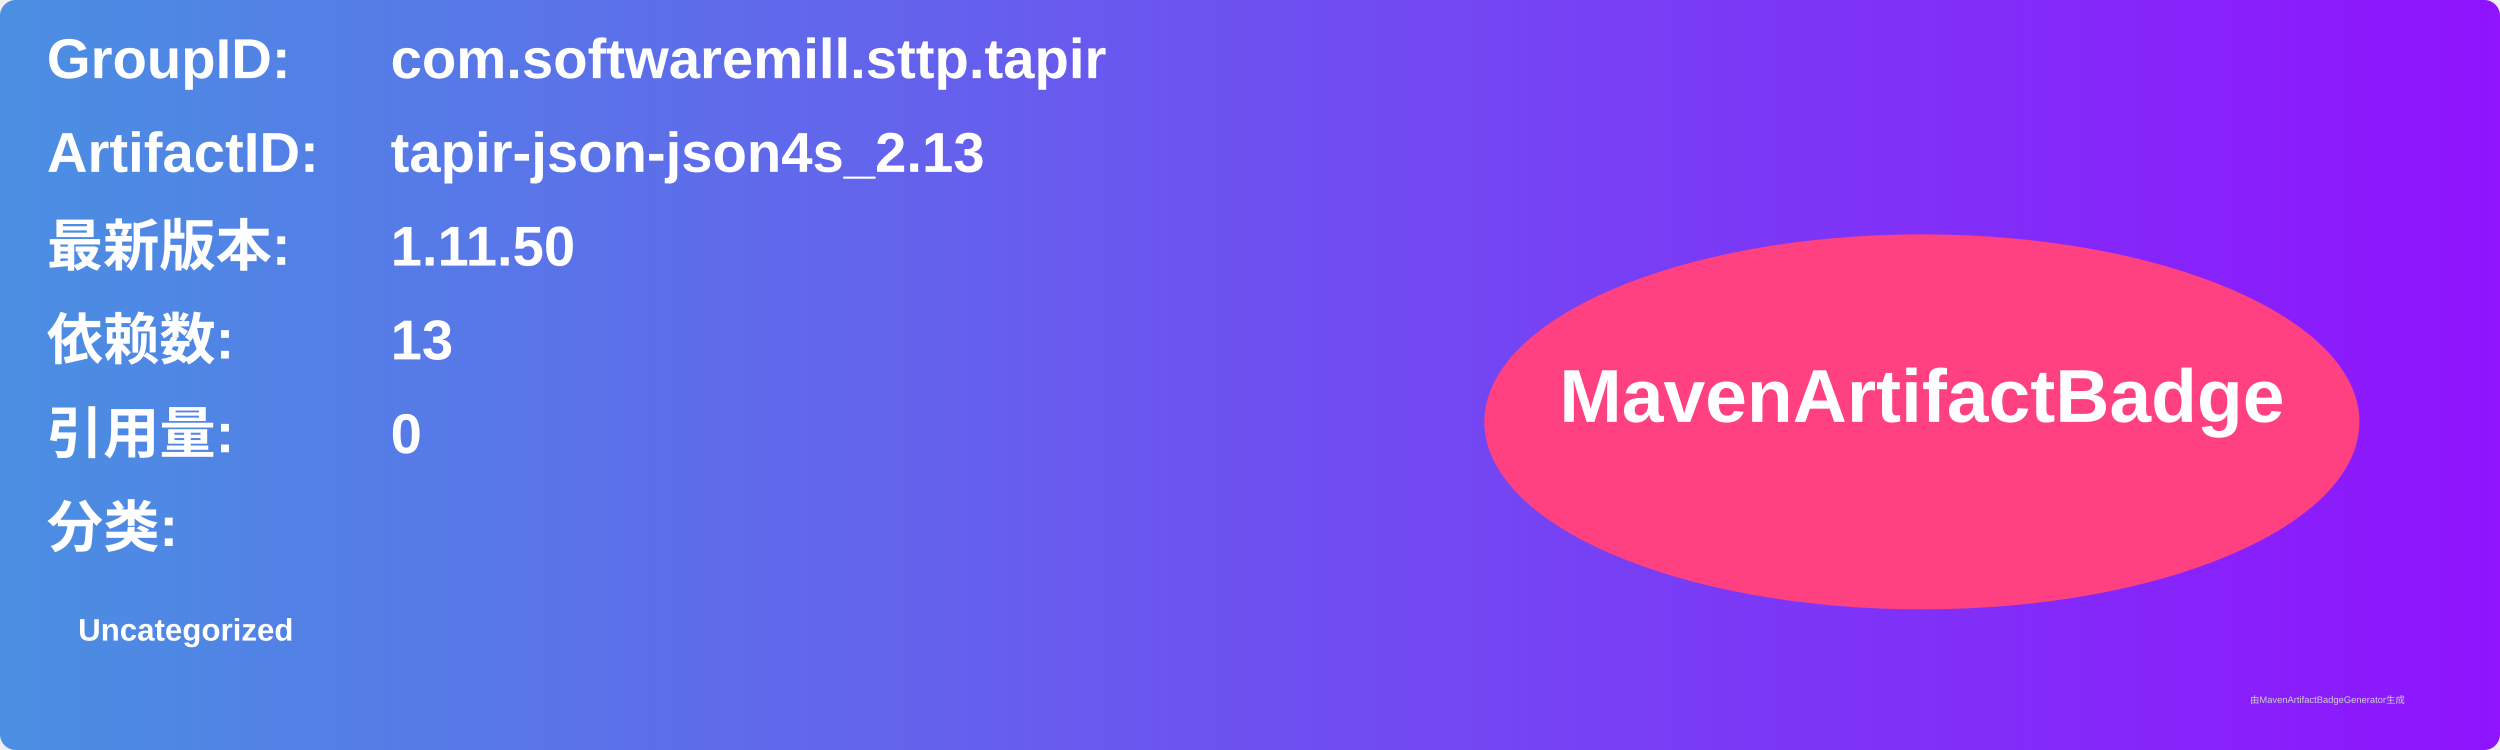
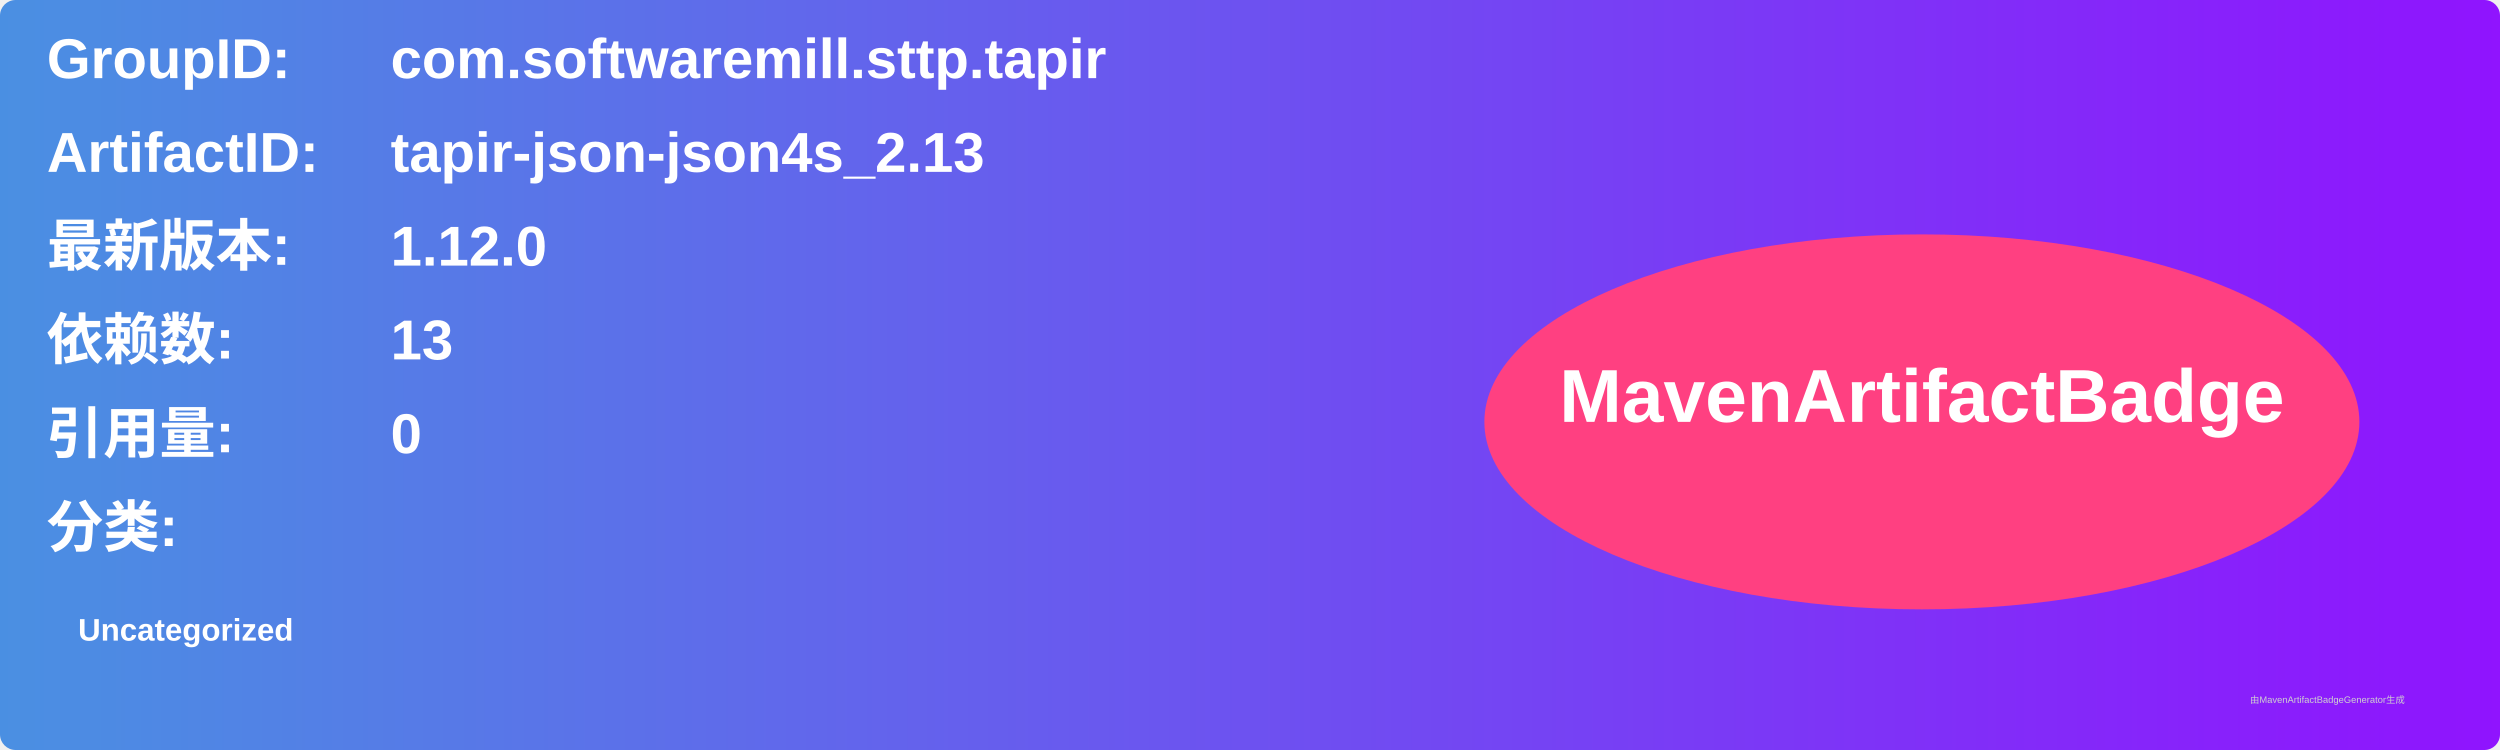
<svg xmlns="http://www.w3.org/2000/svg" width="800" height="240" viewBox="0 0 800 240">
  <linearGradient id="grad" x1="0%" y1="0%" x2="100%" y2="0%">
    <stop offset="0%" stop-color="#4a90e2" />
    <stop offset="100%" stop-color="#9013fe" />
  </linearGradient>
  <rect width="100%" height="100%" rx="5" ry="5" fill="url(#grad)" />
  <g transform="translate(15, 15)">
    <text x="0" y="10" font-family="Arial" font-size="18" fill="white" font-weight="bold" width="260">GroupID:</text>
    <text x="110" y="10" font-family="Arial" font-size="18" fill="white" font-weight="bold" width="460">com.softwaremill.sttp.tapir</text>
    <text x="0" y="40" font-family="Arial" font-size="18" fill="white" font-weight="bold" width="260">ArtifactID:</text>
    <text x="110" y="40" font-family="Arial" font-size="18" fill="white" font-weight="bold" width="460">tapir-json-json4s_2.13</text>
    <text x="0" y="70" font-family="Arial" font-size="18" fill="white" font-weight="bold">最新版本:</text>
    <text x="110" y="70" font-family="Arial" font-size="18" fill="white" font-weight="bold">
-       <tspan font-weight="bold">1.11.50</tspan>
+       <tspan font-weight="bold">1.12.0</tspan>
    </text>
    <text x="0" y="100" font-family="Arial" font-size="18" fill="white" font-weight="bold">依赖数: </text>
    <text x="110" y="100" font-family="Arial" font-size="18" fill="white">
      <tspan font-weight="bold">13</tspan>
    </text>
    <text x="0" y="130" font-family="Arial" font-size="18" fill="white" font-weight="bold">引用量: </text>
    <text x="110" y="130" font-family="Arial" font-size="18" fill="white">
      <tspan font-weight="bold">0</tspan>
    </text>
    <text x="0" y="160" font-family="Arial" font-size="18" fill="white" font-weight="bold">分类:</text>
    <text x="10" y="190" font-family="Arial" font-size="10" fill="white">
      <tspan font-weight="bold">Uncategorized</tspan>
    </text>
    <ellipse cx="600" cy="120" rx="140" ry="60" fill="#ff4081" />
    <text x="600" y="120" text-anchor="middle" font-family="Arial" font-size="24" fill="white" font-weight="bold">MavenArtifactBadge</text>
  </g>
  <text x="720" y="225" font-family="Arial" font-size="3" fill="#d0d0d0">由MavenArtifactBadgeGenerator生成</text>
</svg>
